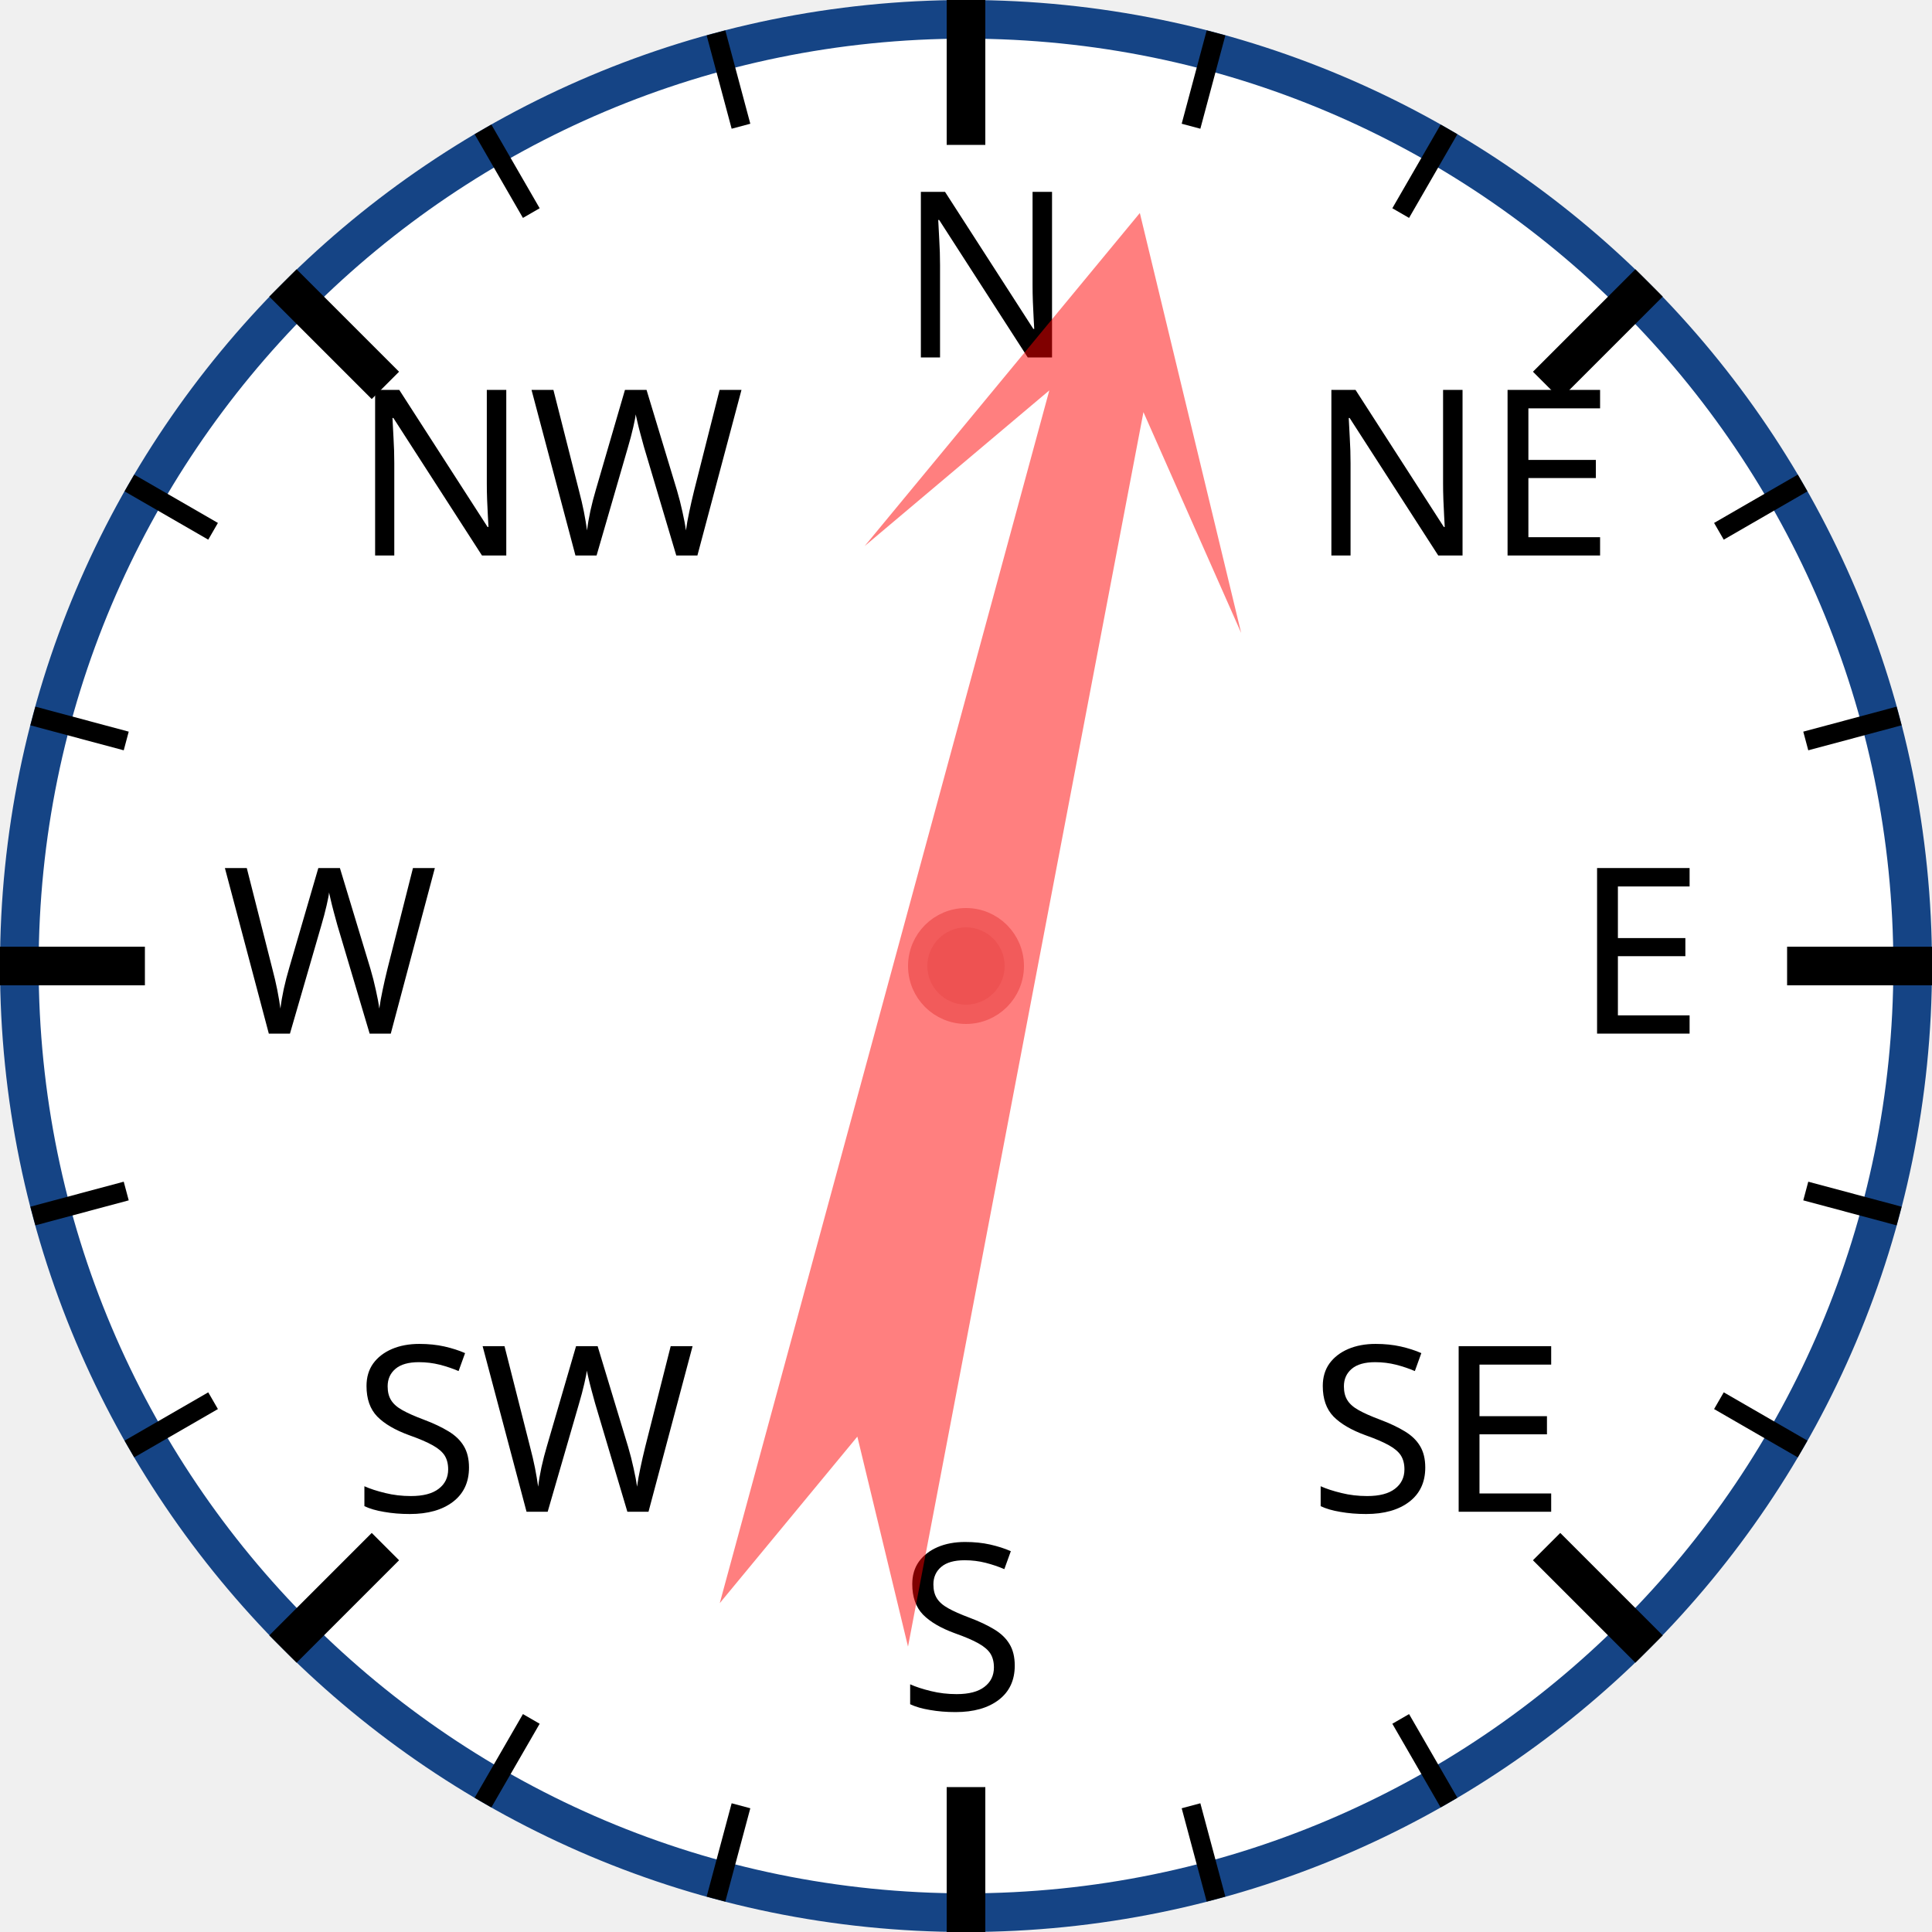
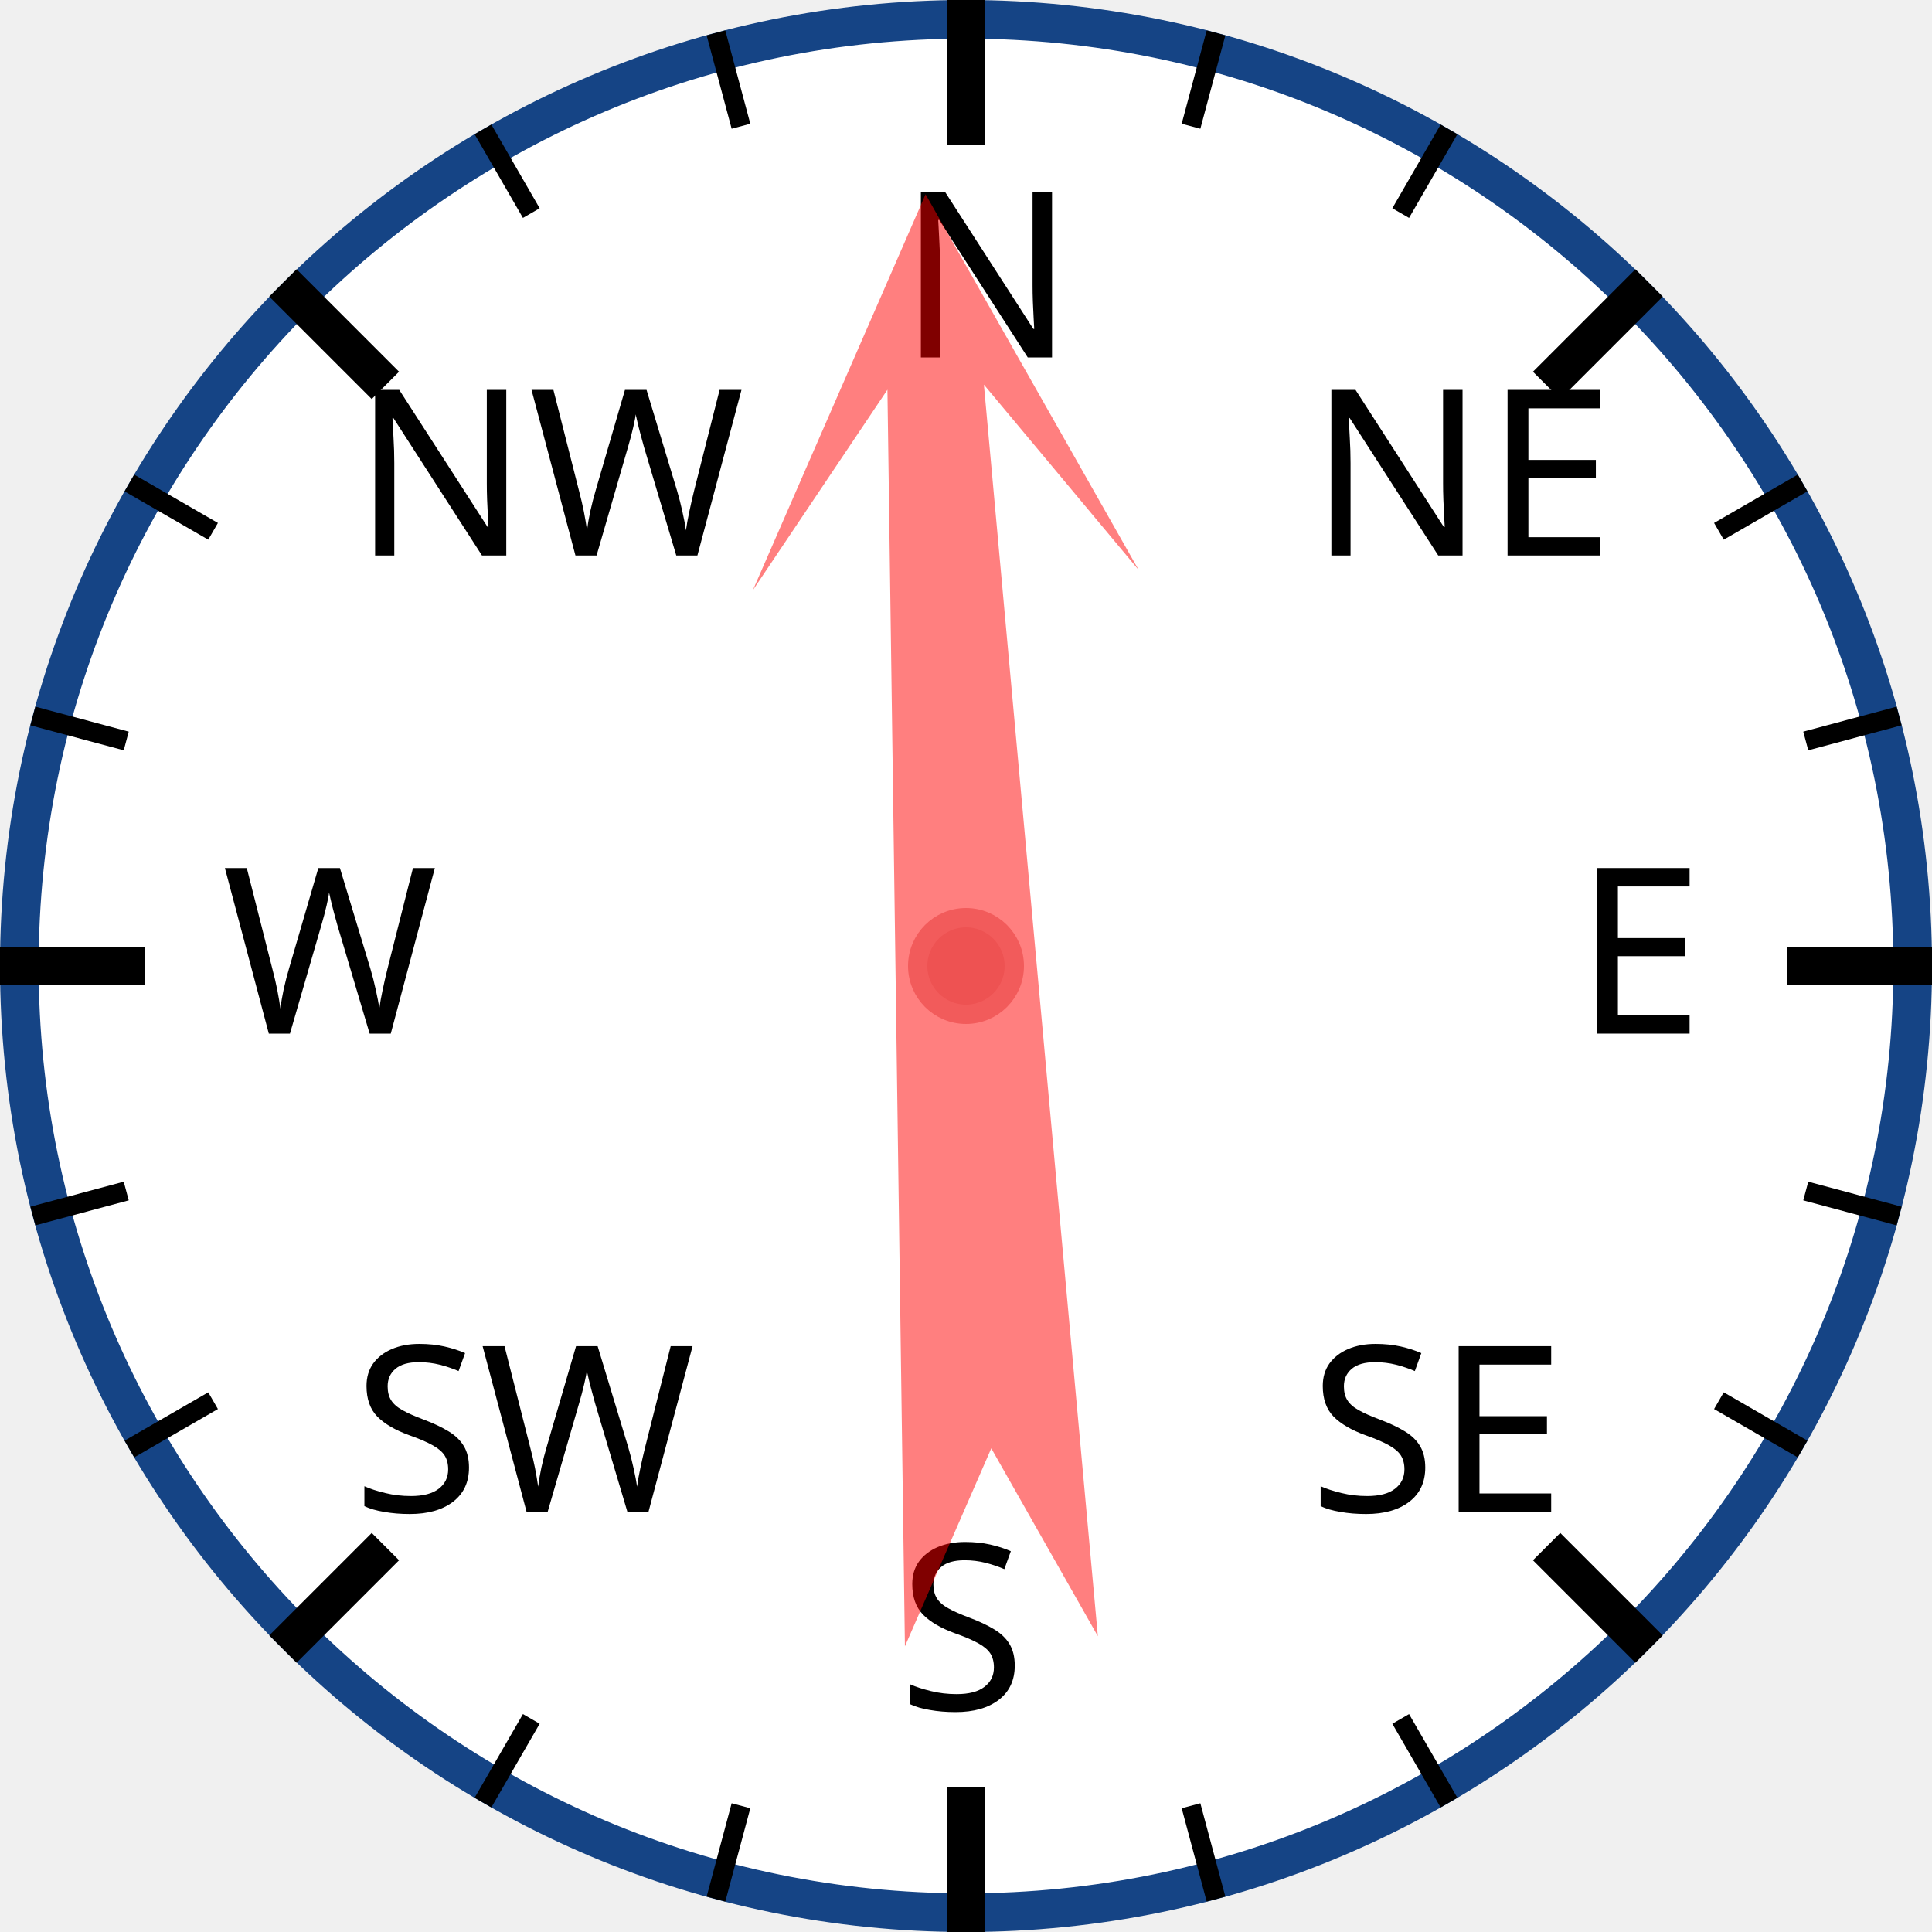
<svg xmlns="http://www.w3.org/2000/svg" width="120px" height="120px" viewBox="0 0 200 200">
  <circle cx="100" cy="100" r="98" style="fill: white; stroke: #154485; stroke-width: 4;" />
  <text x="93.0" y="37.0" style="font-family: sans-serif; font-size: 18pt;">N</text>
  <line x1="100.0" y1="0.0" x2="100.0" y2="15.0" style="stroke: black; stroke-width: 4;" />
  <line x1="74.118" y1="3.407" x2="76.706" y2="13.067" style="stroke: black; stroke-width: 2;" />
  <line x1="50" y1="13.397" x2="55" y2="22.058" style="stroke: black; stroke-width: 2;" />
  <text x="36.503" y="57.503" style="font-family: sans-serif; font-size: 18pt;">NW</text>
  <line x1="29.289" y1="29.289" x2="39.896" y2="39.896" style="stroke: black; stroke-width: 4;" />
  <line x1="13.397" y1="50" x2="22.058" y2="55" style="stroke: black; stroke-width: 2;" />
  <line x1="3.407" y1="74.118" x2="13.067" y2="76.706" style="stroke: black; stroke-width: 2;" />
  <text x="23.0" y="107.0" style="font-family: sans-serif; font-size: 18pt;">W</text>
  <line x1="0.0" y1="100.0" x2="15.0" y2="100.0" style="stroke: black; stroke-width: 4;" />
  <line x1="3.407" y1="125.882" x2="13.067" y2="123.294" style="stroke: black; stroke-width: 2;" />
  <line x1="13.397" y1="150" x2="22.058" y2="145" style="stroke: black; stroke-width: 2;" />
  <text x="36.503" y="156.497" style="font-family: sans-serif; font-size: 18pt;">SW</text>
  <line x1="29.289" y1="170.711" x2="39.896" y2="160.104" style="stroke: black; stroke-width: 4;" />
  <line x1="50" y1="186.603" x2="55" y2="177.942" style="stroke: black; stroke-width: 2;" />
  <line x1="74.118" y1="196.593" x2="76.706" y2="186.933" style="stroke: black; stroke-width: 2;" />
  <text x="93" y="177.0" style="font-family: sans-serif; font-size: 18pt;">S</text>
  <line x1="100" y1="200.0" x2="100" y2="185.0" style="stroke: black; stroke-width: 4;" />
  <line x1="125.882" y1="196.593" x2="123.294" y2="186.933" style="stroke: black; stroke-width: 2;" />
  <line x1="150.0" y1="186.603" x2="145.0" y2="177.942" style="stroke: black; stroke-width: 2;" />
  <text x="135.497" y="156.497" style="font-family: sans-serif; font-size: 18pt;">SE</text>
  <line x1="170.711" y1="170.711" x2="160.104" y2="160.104" style="stroke: black; stroke-width: 4;" />
  <line x1="186.603" y1="150" x2="177.942" y2="145" style="stroke: black; stroke-width: 2;" />
  <line x1="196.593" y1="125.882" x2="186.933" y2="123.294" style="stroke: black; stroke-width: 2;" />
  <text x="163.0" y="107" style="font-family: sans-serif; font-size: 18pt;">E</text>
  <line x1="200.0" y1="100" x2="185.0" y2="100" style="stroke: black; stroke-width: 4;" />
  <line x1="196.593" y1="74.118" x2="186.933" y2="76.706" style="stroke: black; stroke-width: 2;" />
  <line x1="186.603" y1="50" x2="177.942" y2="55" style="stroke: black; stroke-width: 2;" />
  <text x="135.497" y="57.503" style="font-family: sans-serif; font-size: 18pt;">NE</text>
  <line x1="170.711" y1="29.289" x2="160.104" y2="39.896" style="stroke: black; stroke-width: 4;" />
  <line x1="150" y1="13.397" x2="145" y2="22.058" style="stroke: black; stroke-width: 2;" />
  <line x1="125.882" y1="3.407" x2="123.294" y2="13.067" style="stroke: black; stroke-width: 2;" />
-   <polygon points="100 20 120 60 105 40 110 170 100 150 90 170 95 40 80 60" style="fill: red; fill-opacity: 0.5;" transform="rotate(13,100,100)" />
+   <polygon points="100 20 120 60 105 40 110 170 100 150 90 170 95 40 80 60" style="fill: red; fill-opacity: 0.5;" transform="rotate(357,100,100)" />
  <circle cx="100" cy="100" r="5" style="fill: #EE5252; stroke: #F25B5B; stroke-width: 2;" />
</svg>
